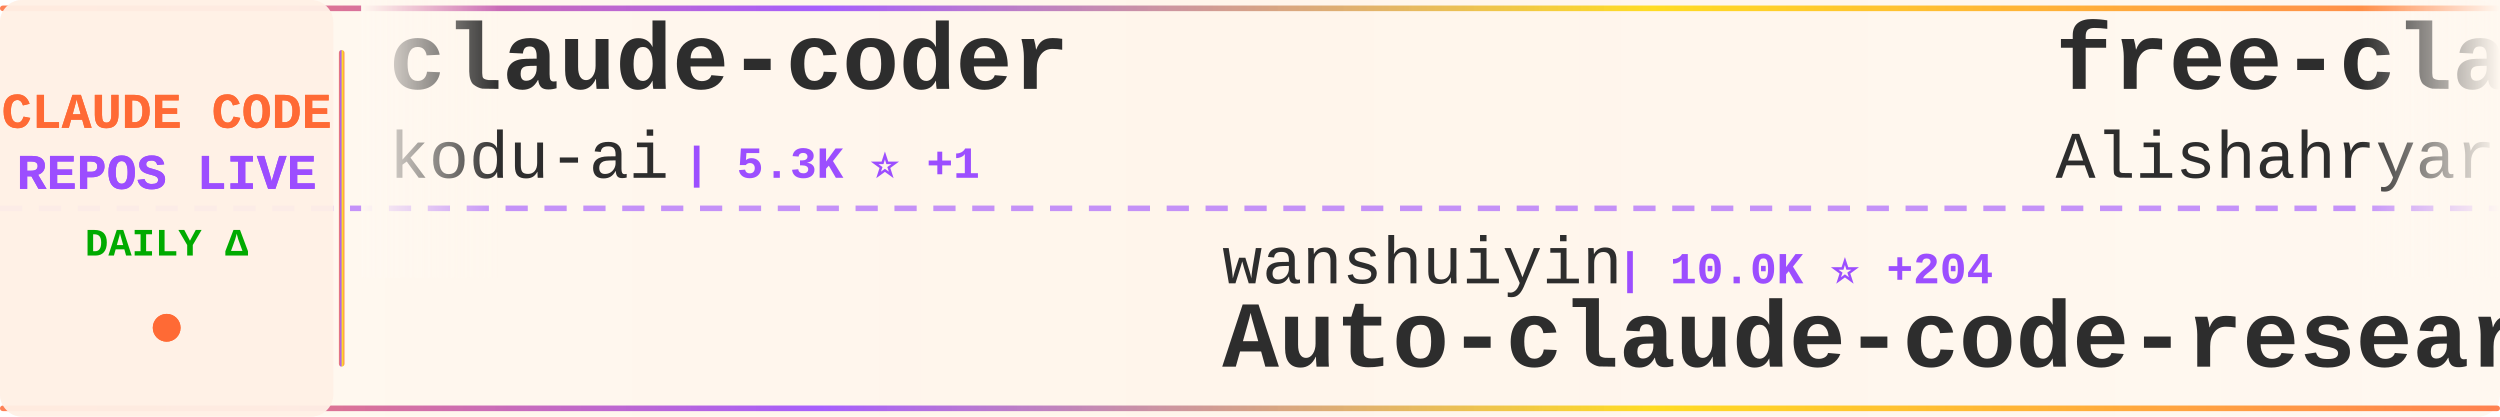
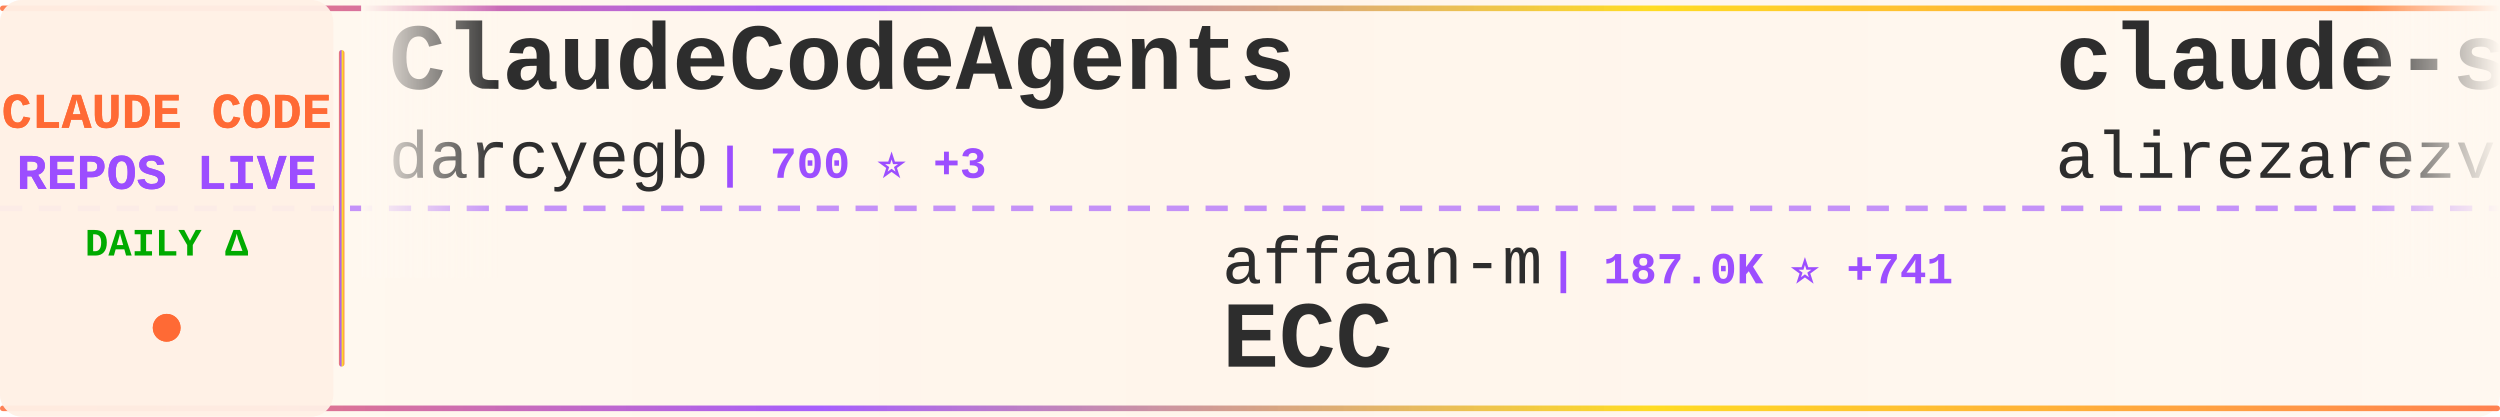
<svg xmlns="http://www.w3.org/2000/svg" width="900" height="150">
  <defs>
    <linearGradient id="tickerBg" x1="0%" y1="0%" x2="100%" y2="0%">
      <stop offset="0%" style="stop-color:#fff8f0;stop-opacity:0.98" />
      <stop offset="50%" style="stop-color:#fff5eb;stop-opacity:1" />
      <stop offset="100%" style="stop-color:#fff8f0;stop-opacity:0.98" />
    </linearGradient>
    <linearGradient id="borderGrad" x1="0%" y1="0%" x2="100%" y2="0%">
      <stop offset="0%" style="stop-color:#FF6B35;stop-opacity:0.85">
        <animate attributeName="stop-opacity" values="0.85;1;0.85" dur="2s" repeatCount="indefinite" />
      </stop>
      <stop offset="33%" style="stop-color:#9C4EFF;stop-opacity:0.9">
        <animate attributeName="stop-opacity" values="0.9;1;0.9" dur="2.2s" repeatCount="indefinite" />
      </stop>
      <stop offset="66%" style="stop-color:#FFD700;stop-opacity:0.85">
        <animate attributeName="stop-opacity" values="0.85;1;0.85" dur="1.8s" repeatCount="indefinite" />
      </stop>
      <stop offset="100%" style="stop-color:#FF6B35;stop-opacity:0.85">
        <animate attributeName="stop-opacity" values="0.85;1;0.85" dur="2s" repeatCount="indefinite" />
      </stop>
    </linearGradient>
    <filter id="textGlow">
      <feGaussianBlur stdDeviation="0.15" result="coloredBlur" />
      <feMerge>
        <feMergeNode in="coloredBlur" />
        <feMergeNode in="SourceGraphic" />
      </feMerge>
    </filter>
    <filter id="metricGlow">
      <feGaussianBlur stdDeviation="0.2" result="coloredBlur" />
      <feMerge>
        <feMergeNode in="coloredBlur" />
        <feMergeNode in="SourceGraphic" />
      </feMerge>
    </filter>
    <linearGradient id="leftFade" x1="0%" y1="0%" x2="100%" y2="0%">
      <stop offset="0%" style="stop-color:#fff8f0;stop-opacity:1" />
      <stop offset="100%" style="stop-color:#fff8f0;stop-opacity:0" />
    </linearGradient>
    <linearGradient id="rightFade" x1="0%" y1="0%" x2="100%" y2="0%">
      <stop offset="0%" style="stop-color:#fff8f0;stop-opacity:0" />
      <stop offset="100%" style="stop-color:#fff8f0;stop-opacity:1" />
    </linearGradient>
  </defs>
  <rect width="900" height="150" fill="url(#tickerBg)" rx="8" />
  <rect x="0" y="2" width="900" height="2" fill="url(#borderGrad)" rx="1" />
  <rect x="0" y="146" width="900" height="2" fill="url(#borderGrad)" rx="1" />
  <line x1="0" y1="75" x2="900" y2="75" stroke="#9C4EFF" stroke-width="2" stroke-dasharray="8 6" opacity="0.6" />
  <rect x="0" y="0" width="120" height="150" fill="#fff0e6" opacity="0.95" rx="8" />
  <text x="60" y="46" font-family="'Courier New', monospace" font-size="18" font-weight="bold" fill="#FF6B35" text-anchor="middle" filter="url(#textGlow)">
    CLAUDE CODE
  </text>
  <text x="60" y="68" font-family="'Courier New', monospace" font-size="18" font-weight="bold" fill="#9C4EFF" text-anchor="middle" filter="url(#textGlow)">
    REPOS LIVE
  </text>
  <text x="60" y="92" font-family="'Courier New', monospace" font-size="14" font-weight="bold" fill="#00aa00" text-anchor="middle">
    DAILY Δ
  </text>
  <circle cx="60" cy="118" r="5" fill="#FF6B35" filter="url(#metricGlow)">
    <animate attributeName="r" values="4;6;4" dur="1.5s" repeatCount="indefinite" />
    <animate attributeName="opacity" values="0.6;1;0.6" dur="1.5s" repeatCount="indefinite" />
  </circle>
  <rect x="122" y="18" width="2" height="114" fill="url(#borderGrad)" rx="1" />
  <clipPath id="tickerClip">
    <rect x="130" y="0" width="770" height="150" />
  </clipPath>
  <g clip-path="url(#tickerClip)">
    <g id="tickerItems">
      <animateTransform attributeName="transform" attributeType="XML" type="translate" from="0 0" to="-3000 0" dur="54s" repeatCount="indefinite" />
      <g transform="translate(0, 0)">
-         <text x="140" y="32" font-family="'Courier New', monospace" font-size="34" font-weight="bold" fill="#2d2d2d">claude-coder</text>
-         <text x="140" y="64" font-family="'Courier New', monospace" font-size="24" font-weight="normal" fill="#2d2d2d" opacity="1.0">kodu-ai</text>
-         <text x="246" y="64" font-family="'Courier New', monospace" font-size="16" font-weight="bold" fill="#9C4EFF"> | 5.3K ⭐ +1</text>
+         <text x="140" y="32" font-family="'Courier New', monospace" font-size="34" font-weight="bold" fill="#2d2d2d">ClaudeCodeAgents</text>
+         <text x="140" y="64" font-family="'Courier New', monospace" font-size="24" font-weight="normal" fill="#2d2d2d" opacity="1.0">darcyegb</text>
+         <text x="258" y="64" font-family="'Courier New', monospace" font-size="16" font-weight="bold" fill="#9C4EFF"> | 700 ⭐ +3</text>
      </g>
      <g transform="translate(300, 0)">
-         <text x="140" y="102" font-family="'Courier New', monospace" font-size="24" font-weight="normal" fill="#2d2d2d" opacity="1.0">wanshuiyin</text>
-         <text x="282" y="102" font-family="'Courier New', monospace" font-size="16" font-weight="bold" fill="#9C4EFF"> | 10.0K ⭐ +204</text>
-         <text x="140" y="132" font-family="'Courier New', monospace" font-size="34" font-weight="bold" fill="#2d2d2d">Auto-claude-code-researc...</text>
+         <text x="140" y="102" font-family="'Courier New', monospace" font-size="24" font-weight="normal" fill="#2d2d2d" opacity="1.0">affaan-m</text>
+         <text x="258" y="102" font-family="'Courier New', monospace" font-size="16" font-weight="bold" fill="#9C4EFF"> | 187.0K ⭐ +741</text>
+         <text x="140" y="132" font-family="'Courier New', monospace" font-size="34" font-weight="bold" fill="#2d2d2d">ECC</text>
      </g>
      <g transform="translate(600, 0)">
-         <text x="140" y="32" font-family="'Courier New', monospace" font-size="34" font-weight="bold" fill="#2d2d2d">free-claude-code</text>
-         <text x="140" y="64" font-family="'Courier New', monospace" font-size="24" font-weight="normal" fill="#2d2d2d" opacity="1.0">Alishahryar1</text>
-         <text x="306" y="64" font-family="'Courier New', monospace" font-size="16" font-weight="bold" fill="#9C4EFF"> | 25.9K ⭐ +537</text>
+         <text x="140" y="32" font-family="'Courier New', monospace" font-size="34" font-weight="bold" fill="#2d2d2d">claude-skills</text>
+         <text x="140" y="64" font-family="'Courier New', monospace" font-size="24" font-weight="normal" fill="#2d2d2d" opacity="1.0">alirezarezvani</text>
+         <text x="330" y="64" font-family="'Courier New', monospace" font-size="16" font-weight="bold" fill="#9C4EFF"> | 15.5K ⭐ +160</text>
      </g>
      <g transform="translate(900, 0)">
-         <text x="140" y="102" font-family="'Courier New', monospace" font-size="24" font-weight="normal" fill="#2d2d2d" opacity="1.0">zebbern</text>
-         <text x="246" y="102" font-family="'Courier New', monospace" font-size="16" font-weight="bold" fill="#9C4EFF"> | 4.1K ⭐ +7</text>
-         <text x="140" y="132" font-family="'Courier New', monospace" font-size="34" font-weight="bold" fill="#2d2d2d">claude-code-guide</text>
+         <text x="140" y="102" font-family="'Courier New', monospace" font-size="24" font-weight="normal" fill="#2d2d2d" opacity="1.0">feiskyer</text>
+         <text x="258" y="102" font-family="'Courier New', monospace" font-size="16" font-weight="bold" fill="#9C4EFF"> | 1.5K ⭐ +2</text>
+         <text x="140" y="132" font-family="'Courier New', monospace" font-size="34" font-weight="bold" fill="#2d2d2d">claude-code-settings</text>
      </g>
      <g transform="translate(1200, 0)">
-         <text x="140" y="32" font-family="'Courier New', monospace" font-size="34" font-weight="bold" fill="#2d2d2d">learn-claude-code</text>
-         <text x="140" y="64" font-family="'Courier New', monospace" font-size="24" font-weight="normal" fill="#2d2d2d" opacity="1.0">shareAI-lab</text>
-         <text x="294" y="64" font-family="'Courier New', monospace" font-size="16" font-weight="bold" fill="#9C4EFF"> | 61.3K ⭐ +213</text>
+         <text x="140" y="32" font-family="'Courier New', monospace" font-size="34" font-weight="bold" fill="#2d2d2d">ralph-claude-code</text>
+         <text x="140" y="64" font-family="'Courier New', monospace" font-size="24" font-weight="normal" fill="#2d2d2d" opacity="1.0">frankbria</text>
+         <text x="270" y="64" font-family="'Courier New', monospace" font-size="16" font-weight="bold" fill="#9C4EFF"> | 9.2K ⭐ +4</text>
      </g>
      <g transform="translate(1500, 0)">
-         <text x="140" y="102" font-family="'Courier New', monospace" font-size="24" font-weight="normal" fill="#2d2d2d" opacity="1.0">musistudio</text>
-         <text x="282" y="102" font-family="'Courier New', monospace" font-size="16" font-weight="bold" fill="#9C4EFF"> | 34.1K ⭐ +28</text>
-         <text x="140" y="132" font-family="'Courier New', monospace" font-size="34" font-weight="bold" fill="#2d2d2d">claude-code-router</text>
+         <text x="140" y="102" font-family="'Courier New', monospace" font-size="24" font-weight="normal" fill="#2d2d2d" opacity="1.0">ghuntley</text>
+         <text x="258" y="102" font-family="'Courier New', monospace" font-size="16" font-weight="bold" fill="#9C4EFF"> | 978 ⭐</text>
+         <text x="140" y="132" font-family="'Courier New', monospace" font-size="34" font-weight="bold" fill="#2d2d2d">claude-code-source-code-...</text>
      </g>
      <g transform="translate(1800, 0)">
        <text x="140" y="32" font-family="'Courier New', monospace" font-size="34" font-weight="bold" fill="#2d2d2d">claude-code-source-code</text>
        <text x="140" y="64" font-family="'Courier New', monospace" font-size="24" font-weight="normal" fill="#2d2d2d" opacity="1.0">777genius</text>
        <text x="270" y="64" font-family="'Courier New', monospace" font-size="16" font-weight="bold" fill="#9C4EFF"> | 913 ⭐</text>
      </g>
      <g transform="translate(2100, 0)">
-         <text x="140" y="102" font-family="'Courier New', monospace" font-size="24" font-weight="normal" fill="#2d2d2d" opacity="1.0">luyao618</text>
-         <text x="258" y="102" font-family="'Courier New', monospace" font-size="16" font-weight="bold" fill="#9C4EFF"> | 1.4K ⭐ +7</text>
-         <text x="140" y="132" font-family="'Courier New', monospace" font-size="34" font-weight="bold" fill="#2d2d2d">Claude-Code-Source-Study</text>
+         <text x="140" y="102" font-family="'Courier New', monospace" font-size="24" font-weight="normal" fill="#2d2d2d" opacity="1.0">fazxes</text>
+         <text x="234" y="102" font-family="'Courier New', monospace" font-size="16" font-weight="bold" fill="#9C4EFF"> | 216 ⭐</text>
+         <text x="140" y="132" font-family="'Courier New', monospace" font-size="34" font-weight="bold" fill="#2d2d2d">Claude-code</text>
      </g>
      <g transform="translate(2400, 0)">
-         <text x="140" y="32" font-family="'Courier New', monospace" font-size="34" font-weight="bold" fill="#2d2d2d">awesome-claude-code-tool...</text>
-         <text x="140" y="64" font-family="'Courier New', monospace" font-size="24" font-weight="normal" fill="#2d2d2d" opacity="1.0">rohitg00</text>
-         <text x="258" y="64" font-family="'Courier New', monospace" font-size="16" font-weight="bold" fill="#9C4EFF"> | 1.7K ⭐ +18</text>
+         <text x="140" y="32" font-family="'Courier New', monospace" font-size="34" font-weight="bold" fill="#2d2d2d">edmunds-claude-code</text>
+         <text x="140" y="64" font-family="'Courier New', monospace" font-size="24" font-weight="normal" fill="#2d2d2d" opacity="1.0">edmund-io</text>
+         <text x="270" y="64" font-family="'Courier New', monospace" font-size="16" font-weight="bold" fill="#9C4EFF"> | 1.4K ⭐ +2</text>
      </g>
      <g transform="translate(2700, 0)">
-         <text x="140" y="102" font-family="'Courier New', monospace" font-size="24" font-weight="normal" fill="#2d2d2d" opacity="1.0">diet103</text>
-         <text x="246" y="102" font-family="'Courier New', monospace" font-size="16" font-weight="bold" fill="#9C4EFF"> | 9.6K ⭐ +4</text>
-         <text x="140" y="132" font-family="'Courier New', monospace" font-size="34" font-weight="bold" fill="#2d2d2d">claude-code-infrastructu...</text>
+         <text x="140" y="102" font-family="'Courier New', monospace" font-size="24" font-weight="normal" fill="#2d2d2d" opacity="1.0">lst97</text>
+         <text x="222" y="102" font-family="'Courier New', monospace" font-size="16" font-weight="bold" fill="#9C4EFF"> | 1.6K ⭐ +2</text>
+         <text x="140" y="132" font-family="'Courier New', monospace" font-size="34" font-weight="bold" fill="#2d2d2d">claude-code-sub-agents</text>
      </g>
      <g transform="translate(3000, 0)">
-         <text x="140" y="32" font-family="'Courier New', monospace" font-size="34" font-weight="bold" fill="#2d2d2d">claude-coder</text>
-         <text x="140" y="64" font-family="'Courier New', monospace" font-size="24" font-weight="normal" fill="#2d2d2d" opacity="1.0">kodu-ai</text>
-         <text x="246" y="64" font-family="'Courier New', monospace" font-size="16" font-weight="bold" fill="#9C4EFF"> | 5.3K ⭐ +1</text>
+         <text x="140" y="32" font-family="'Courier New', monospace" font-size="34" font-weight="bold" fill="#2d2d2d">ClaudeCodeAgents</text>
+         <text x="140" y="64" font-family="'Courier New', monospace" font-size="24" font-weight="normal" fill="#2d2d2d" opacity="1.0">darcyegb</text>
+         <text x="258" y="64" font-family="'Courier New', monospace" font-size="16" font-weight="bold" fill="#9C4EFF"> | 700 ⭐ +3</text>
      </g>
      <g transform="translate(3300, 0)">
-         <text x="140" y="102" font-family="'Courier New', monospace" font-size="24" font-weight="normal" fill="#2d2d2d" opacity="1.0">wanshuiyin</text>
-         <text x="282" y="102" font-family="'Courier New', monospace" font-size="16" font-weight="bold" fill="#9C4EFF"> | 10.0K ⭐ +204</text>
-         <text x="140" y="132" font-family="'Courier New', monospace" font-size="34" font-weight="bold" fill="#2d2d2d">Auto-claude-code-researc...</text>
+         <text x="140" y="102" font-family="'Courier New', monospace" font-size="24" font-weight="normal" fill="#2d2d2d" opacity="1.0">affaan-m</text>
+         <text x="258" y="102" font-family="'Courier New', monospace" font-size="16" font-weight="bold" fill="#9C4EFF"> | 187.0K ⭐ +741</text>
+         <text x="140" y="132" font-family="'Courier New', monospace" font-size="34" font-weight="bold" fill="#2d2d2d">ECC</text>
      </g>
      <g transform="translate(3600, 0)">
-         <text x="140" y="32" font-family="'Courier New', monospace" font-size="34" font-weight="bold" fill="#2d2d2d">free-claude-code</text>
-         <text x="140" y="64" font-family="'Courier New', monospace" font-size="24" font-weight="normal" fill="#2d2d2d" opacity="1.0">Alishahryar1</text>
-         <text x="306" y="64" font-family="'Courier New', monospace" font-size="16" font-weight="bold" fill="#9C4EFF"> | 25.9K ⭐ +537</text>
+         <text x="140" y="32" font-family="'Courier New', monospace" font-size="34" font-weight="bold" fill="#2d2d2d">claude-skills</text>
+         <text x="140" y="64" font-family="'Courier New', monospace" font-size="24" font-weight="normal" fill="#2d2d2d" opacity="1.0">alirezarezvani</text>
+         <text x="330" y="64" font-family="'Courier New', monospace" font-size="16" font-weight="bold" fill="#9C4EFF"> | 15.5K ⭐ +160</text>
      </g>
      <g transform="translate(3900, 0)">
-         <text x="140" y="102" font-family="'Courier New', monospace" font-size="24" font-weight="normal" fill="#2d2d2d" opacity="1.0">zebbern</text>
-         <text x="246" y="102" font-family="'Courier New', monospace" font-size="16" font-weight="bold" fill="#9C4EFF"> | 4.1K ⭐ +7</text>
-         <text x="140" y="132" font-family="'Courier New', monospace" font-size="34" font-weight="bold" fill="#2d2d2d">claude-code-guide</text>
+         <text x="140" y="102" font-family="'Courier New', monospace" font-size="24" font-weight="normal" fill="#2d2d2d" opacity="1.0">feiskyer</text>
+         <text x="258" y="102" font-family="'Courier New', monospace" font-size="16" font-weight="bold" fill="#9C4EFF"> | 1.5K ⭐ +2</text>
+         <text x="140" y="132" font-family="'Courier New', monospace" font-size="34" font-weight="bold" fill="#2d2d2d">claude-code-settings</text>
      </g>
    </g>
  </g>
  <rect x="130" y="0" width="50" height="100" fill="url(#leftFade)" />
  <rect x="850" y="0" width="50" height="100" fill="url(#rightFade)" />
</svg>
